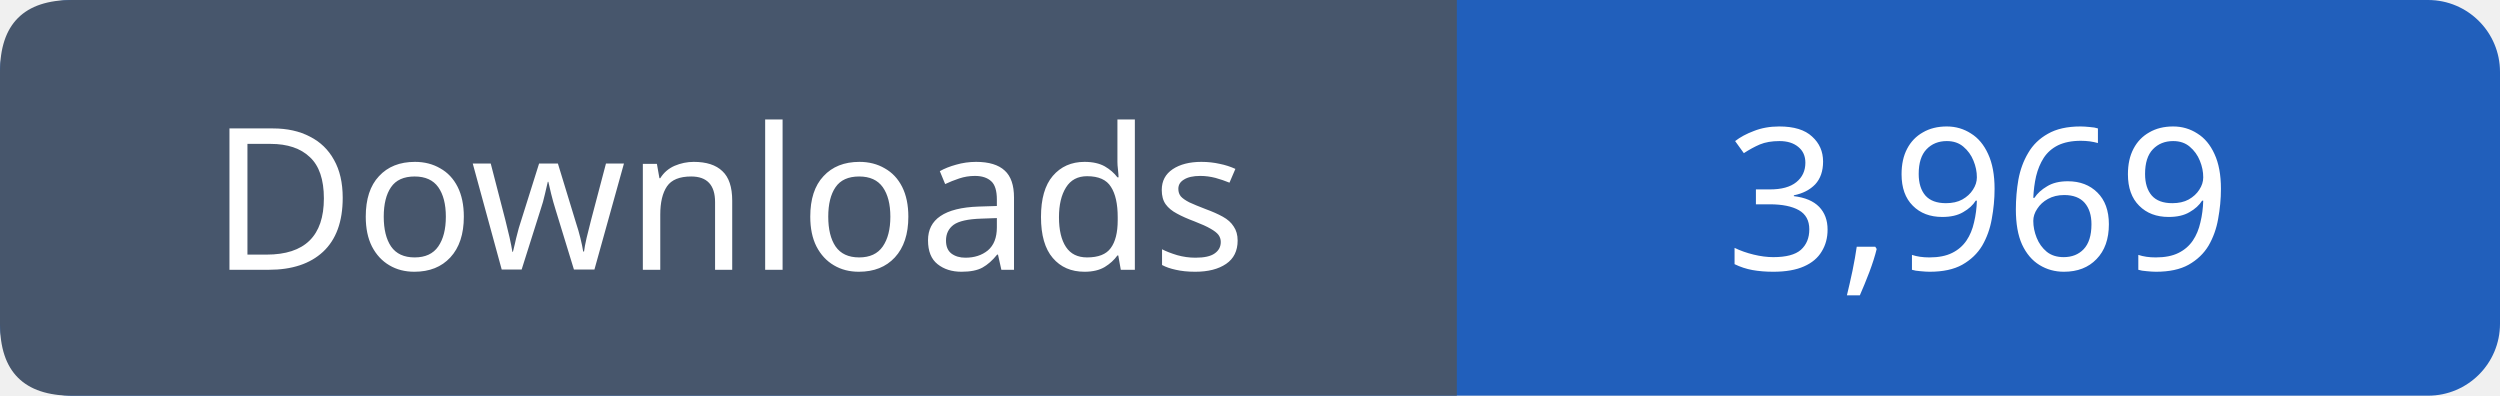
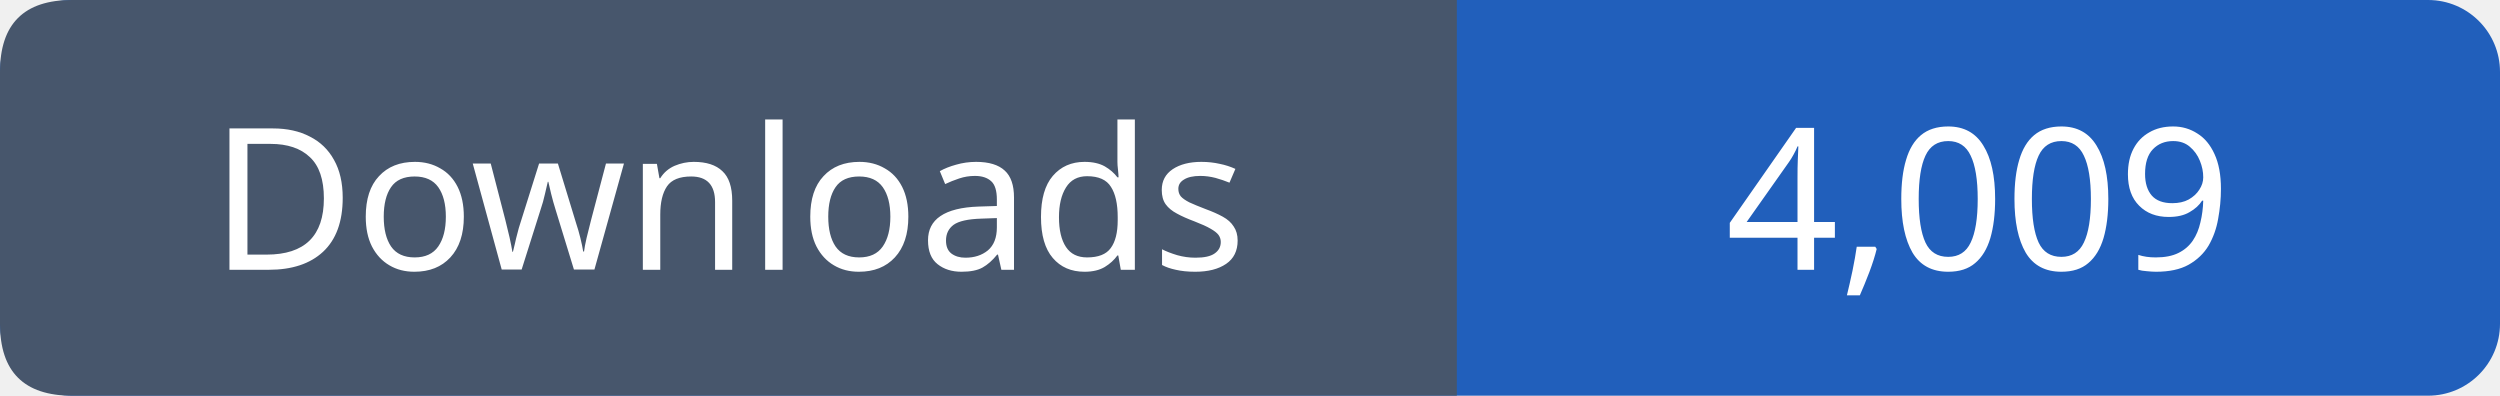
- <svg xmlns="http://www.w3.org/2000/svg" width="139" height="22" viewBox="0 0 139 22" role="img" aria-label="Downloads: 3,969">
+ <svg xmlns="http://www.w3.org/2000/svg" width="139" height="22" viewBox="0 0 139 22" role="img" aria-label="Downloads: 4,009">
  <rect width="139" height="22" rx="4" fill="#215fbb" />
  <path fill="#47566c" d="M4 0h77v22H4q-4 0-4-4V4q0-4 4-4" />
  <g font-family="Verdana,sans-serif" font-size="11" fill="white" text-anchor="middle">
    <text x="40.5" y="15">Downloads</text>
-     <text x="110.0" y="15">3,969</text>
+     <text x="110.0" y="15">4,009</text>
  </g>
</svg>
